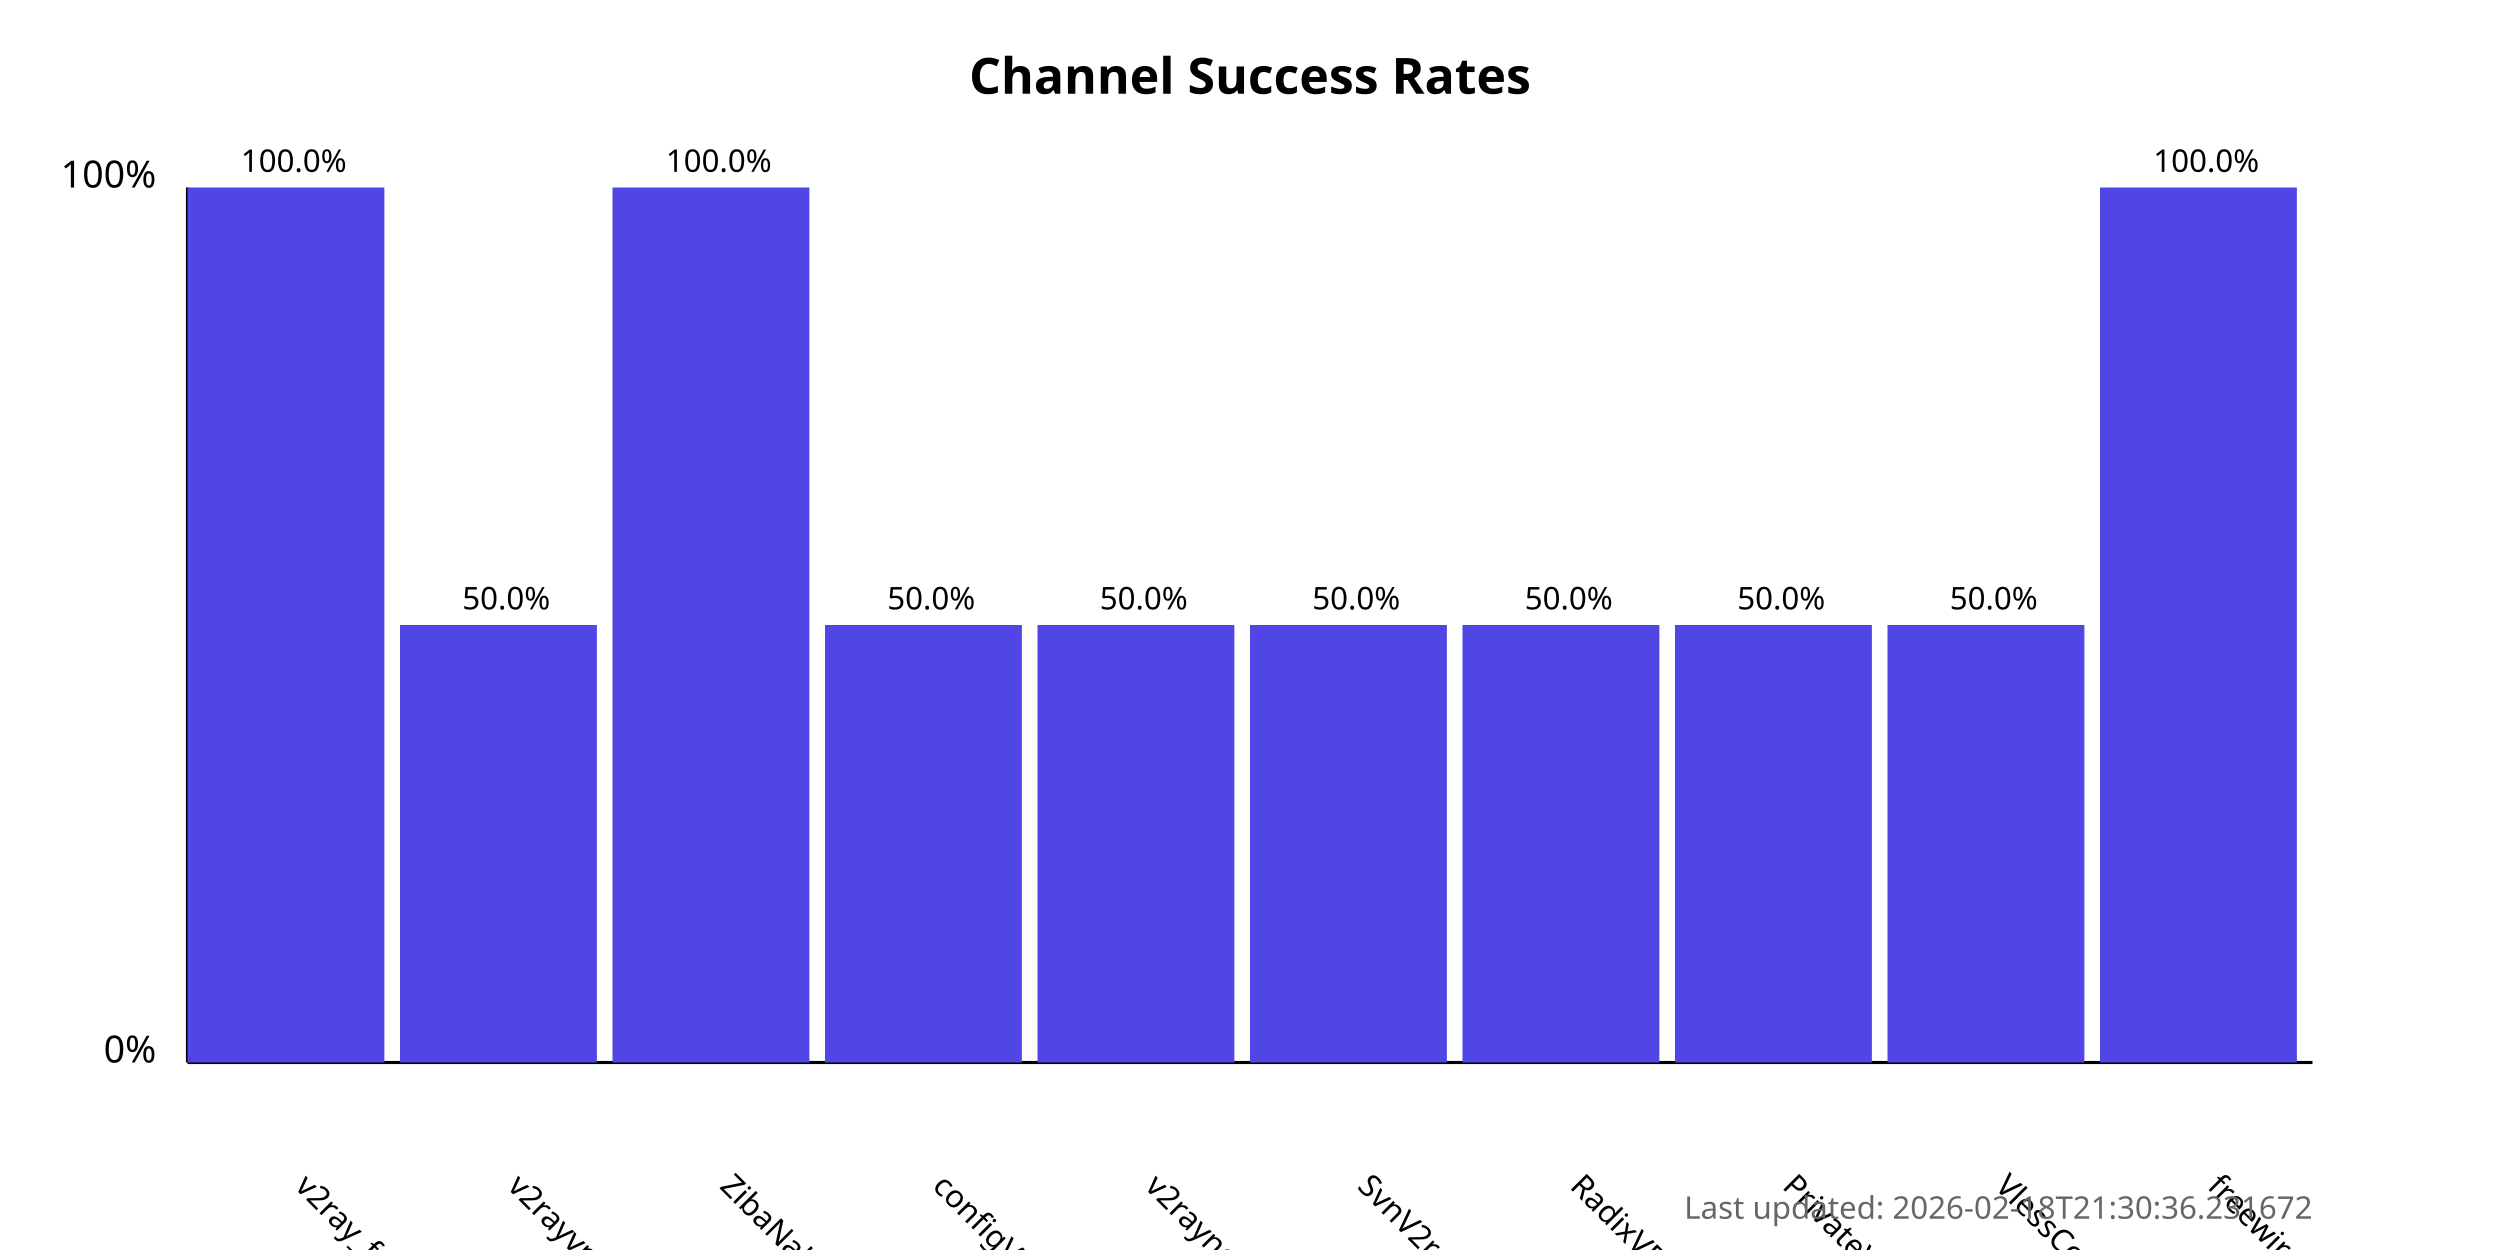
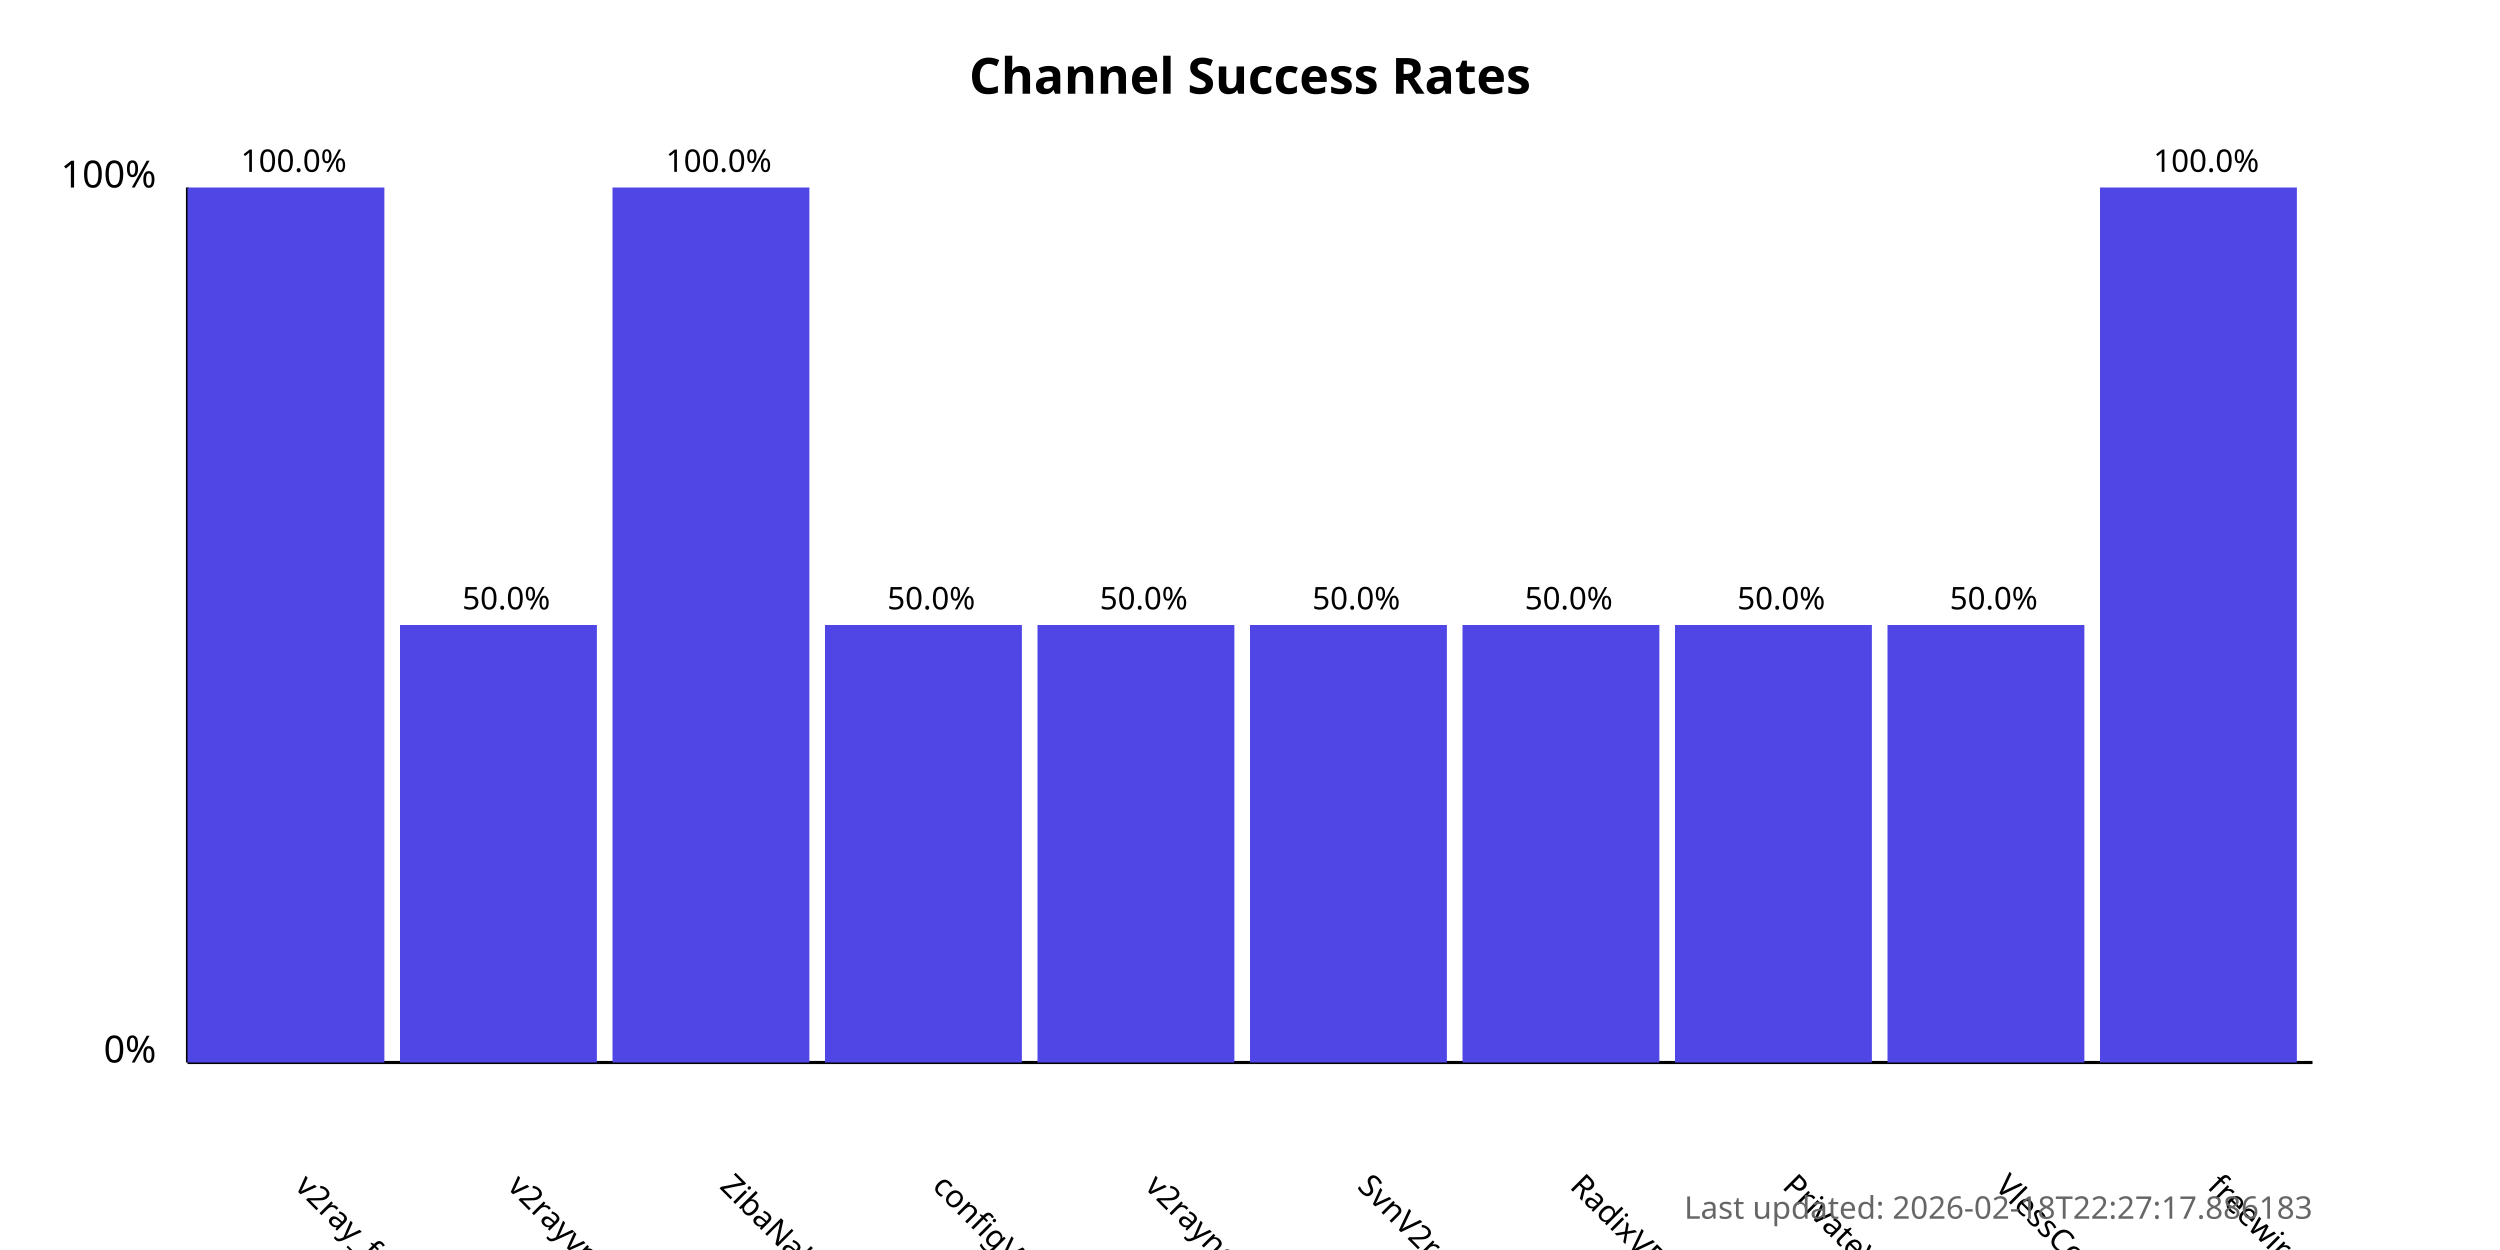
<svg xmlns="http://www.w3.org/2000/svg" width="800" height="400">
  <style>
            .chart-title { font: bold 16px sans-serif; }
            .axis-label { font: 12px sans-serif; }
            .tick-label { font: 10px sans-serif; }
            .bar { fill: #4f46e5; }
            .bar:hover { fill: #6366f1; }
            .timestamp { font: 10px sans-serif; fill: #666; }
        </style>
  <text x="400.0" y="30" text-anchor="middle" class="chart-title">
            Channel Success Rates
        </text>
  <line x1="60" y1="340" x2="60" y2="60" stroke="black" stroke-width="1" />
  <line x1="60" y1="340" x2="740" y2="340" stroke="black" stroke-width="1" />
  <text x="50" y="340" text-anchor="end" class="axis-label">0%</text>
  <text x="50" y="60" text-anchor="end" class="axis-label">100%</text>
  <g>
    <rect x="60" y="60.0" width="63.0" height="280.0" class="bar" />
    <text x="94.0" y="380" transform="rotate(45, 94.0, 380)" text-anchor="start" class="tick-label">
                v2ray_free_conf
            </text>
    <text x="94.0" y="55.0" text-anchor="middle" class="tick-label">
                100.0%
            </text>
  </g>
  <g>
    <rect x="128.0" y="200.0" width="63.0" height="140.0" class="bar" />
    <text x="162.0" y="380" transform="rotate(45, 162.0, 380)" text-anchor="start" class="tick-label">
                v2rayvpno
            </text>
    <text x="162.0" y="195.0" text-anchor="middle" class="tick-label">
                50.0%
            </text>
  </g>
  <g>
    <rect x="196.0" y="60.0" width="63.0" height="280.0" class="bar" />
    <text x="230.0" y="380" transform="rotate(45, 230.0, 380)" text-anchor="start" class="tick-label">
                ZibaNabz
            </text>
    <text x="230.0" y="55.0" text-anchor="middle" class="tick-label">
                100.0%
            </text>
  </g>
  <g>
    <rect x="264.0" y="200.0" width="63.0" height="140.0" class="bar" />
    <text x="298.0" y="380" transform="rotate(45, 298.0, 380)" text-anchor="start" class="tick-label">
                configV2rayForFree
            </text>
    <text x="298.0" y="195.0" text-anchor="middle" class="tick-label">
                50.0%
            </text>
  </g>
  <g>
    <rect x="332.0" y="200.0" width="63.0" height="140.0" class="bar" />
    <text x="366.0" y="380" transform="rotate(45, 366.0, 380)" text-anchor="start" class="tick-label">
                v2rayngvpn
            </text>
    <text x="366.0" y="195.0" text-anchor="middle" class="tick-label">
                50.0%
            </text>
  </g>
  <g>
    <rect x="400.0" y="200.0" width="63.0" height="140.0" class="bar" />
    <text x="434.0" y="380" transform="rotate(45, 434.0, 380)" text-anchor="start" class="tick-label">
                SvnV2ray
            </text>
    <text x="434.0" y="195.0" text-anchor="middle" class="tick-label">
                50.0%
            </text>
  </g>
  <g>
    <rect x="468.0" y="200.0" width="63.0" height="140.0" class="bar" />
    <text x="502.0" y="380" transform="rotate(45, 502.0, 380)" text-anchor="start" class="tick-label">
                RadixVPN
            </text>
    <text x="502.0" y="195.0" text-anchor="middle" class="tick-label">
                50.0%
            </text>
  </g>
  <g>
    <rect x="536.0" y="200.0" width="63.0" height="140.0" class="bar" />
    <text x="570.0" y="380" transform="rotate(45, 570.0, 380)" text-anchor="start" class="tick-label">
                PrivateVPNs
            </text>
    <text x="570.0" y="195.0" text-anchor="middle" class="tick-label">
                50.0%
            </text>
  </g>
  <g>
    <rect x="604.0" y="200.0" width="63.0" height="140.0" class="bar" />
    <text x="638.0" y="380" transform="rotate(45, 638.0, 380)" text-anchor="start" class="tick-label">
                VlessConfig
            </text>
    <text x="638.0" y="195.0" text-anchor="middle" class="tick-label">
                50.0%
            </text>
  </g>
  <g>
    <rect x="672.0" y="60.0" width="63.0" height="280.0" class="bar" />
    <text x="706.0" y="380" transform="rotate(45, 706.0, 380)" text-anchor="start" class="tick-label">
                freewireguard
            </text>
    <text x="706.0" y="55.0" text-anchor="middle" class="tick-label">
                100.0%
            </text>
  </g>
  <text x="740" y="390" text-anchor="end" class="timestamp">
-             Last updated: 2026-02-18T21:30:36.231672
+             Last updated: 2026-02-18T22:27:17.886183
        </text>
</svg>
